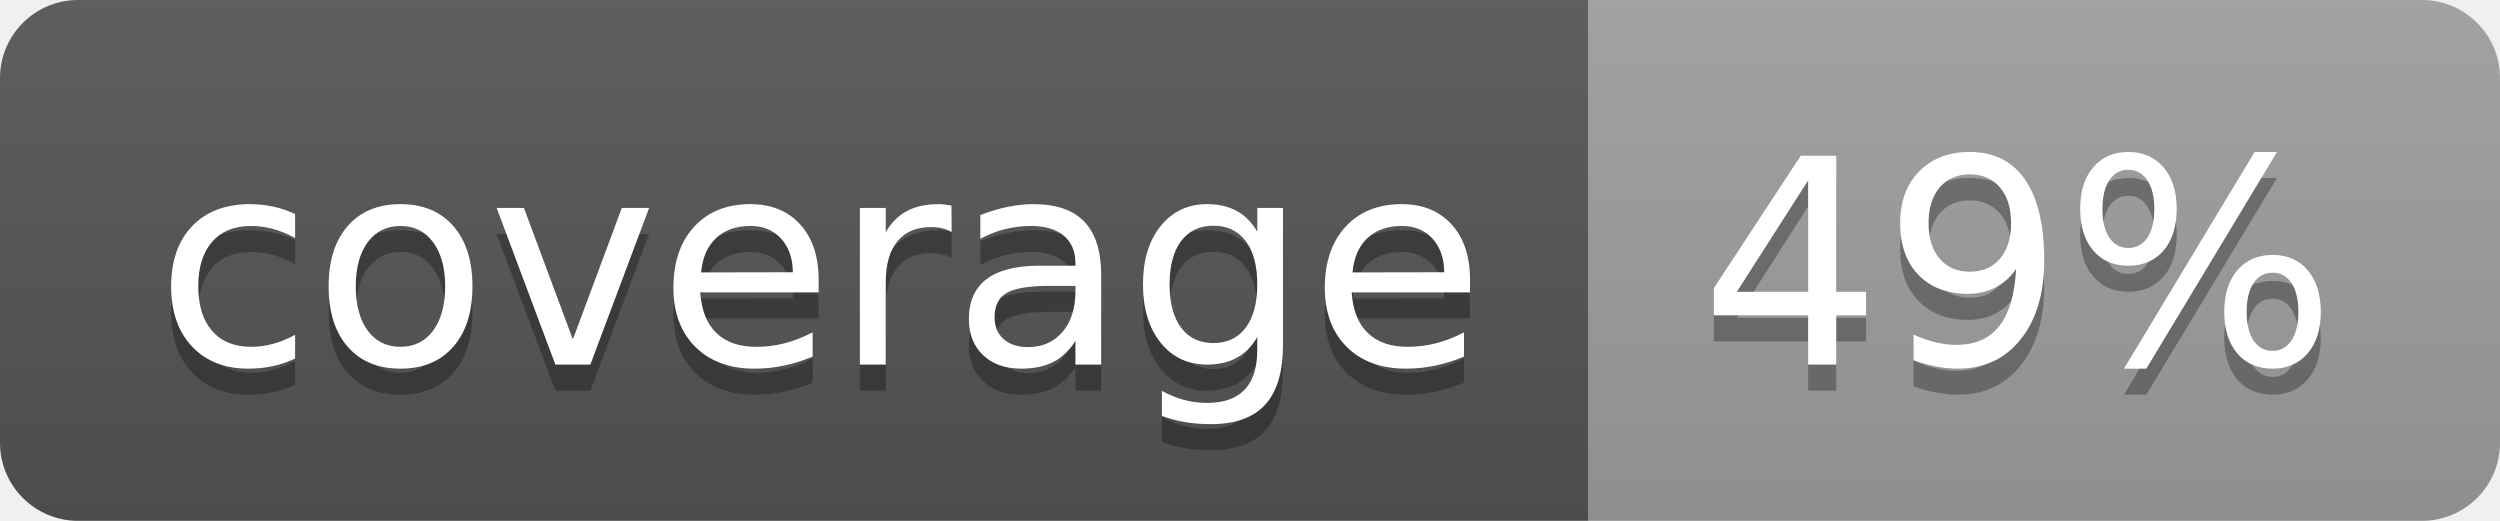
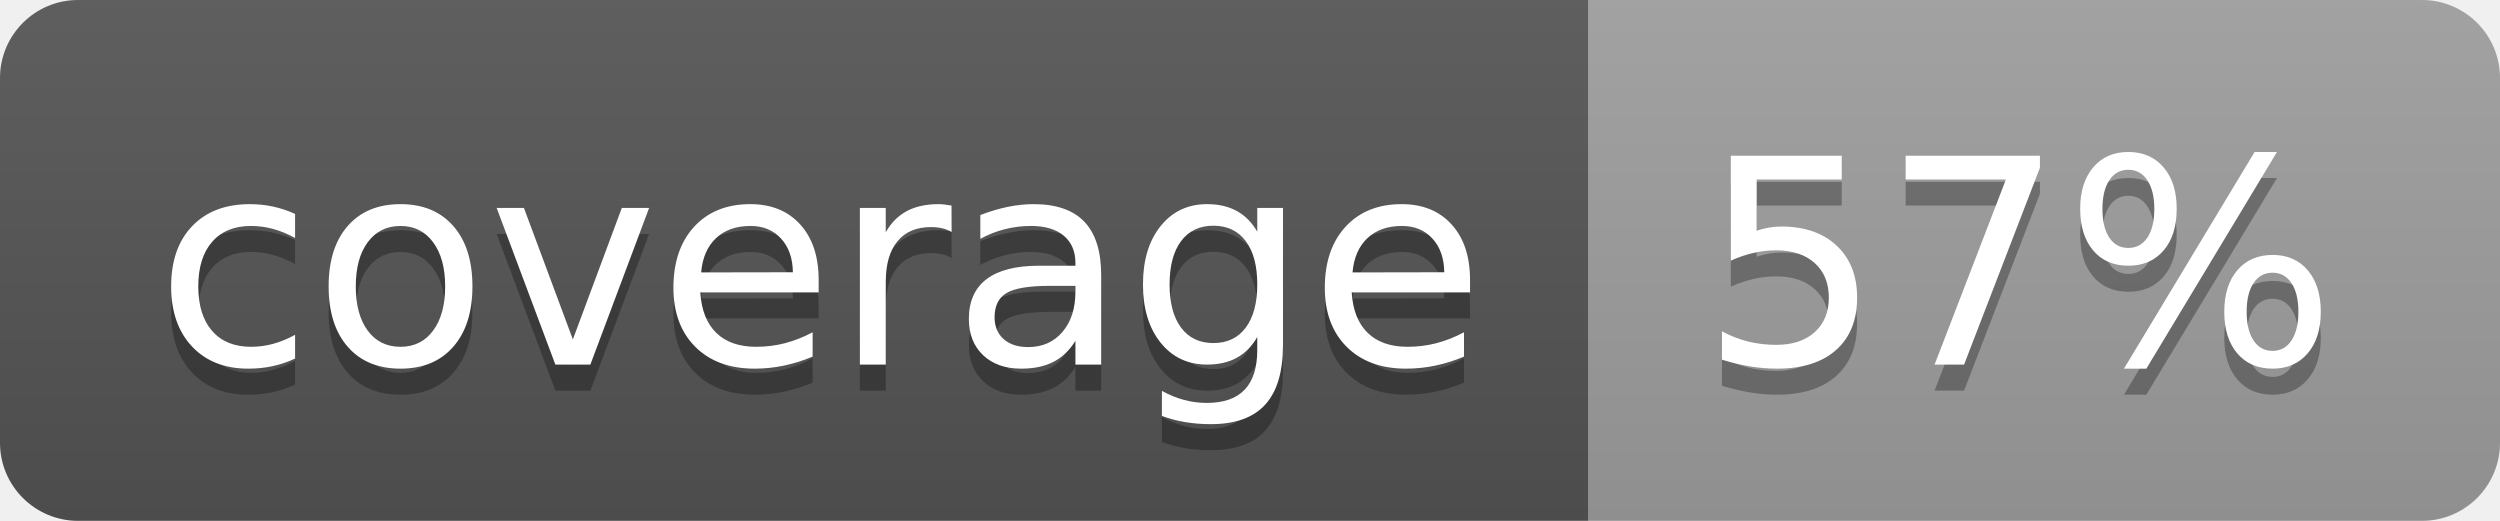
<svg xmlns="http://www.w3.org/2000/svg" width="96" height="20">
  <linearGradient id="b" x2="0" y2="100%">
    <stop offset="0" stop-color="#bbb" stop-opacity=".1" />
    <stop offset="1" stop-opacity=".1" />
  </linearGradient>
  <clipPath id="a">
    <rect width="96" height="20" rx="3" fill="#fff" />
  </clipPath>
  <g clip-path="url(#a)">
    <path fill="#555" d="M0 0h61v20H0z" />
    <path fill="#9F9F9F" d="M61 0h35v20H61z" />
    <path fill="url(#b)" d="M0 0h96v20H0z" />
  </g>
  <g fill="#fff" text-anchor="middle" font-family="DejaVu Sans,Verdana,Geneva,sans-serif" font-size="110">
    <text x="315" y="150" fill="#010101" fill-opacity=".3" transform="scale(.1)" textLength="510">coverage</text>
    <text x="315" y="140" transform="scale(.1)" textLength="510">coverage</text>
-     <text x="775" y="150" fill="#010101" fill-opacity=".3" transform="scale(.1)" textLength="250">49%</text>
-     <text x="775" y="140" transform="scale(.1)" textLength="250">49%</text>
+     <text x="775" y="150" fill="#010101" fill-opacity=".3" transform="scale(.1)" textLength="250">57%</text>
+     <text x="775" y="140" transform="scale(.1)" textLength="250">57%</text>
  </g>
</svg>
